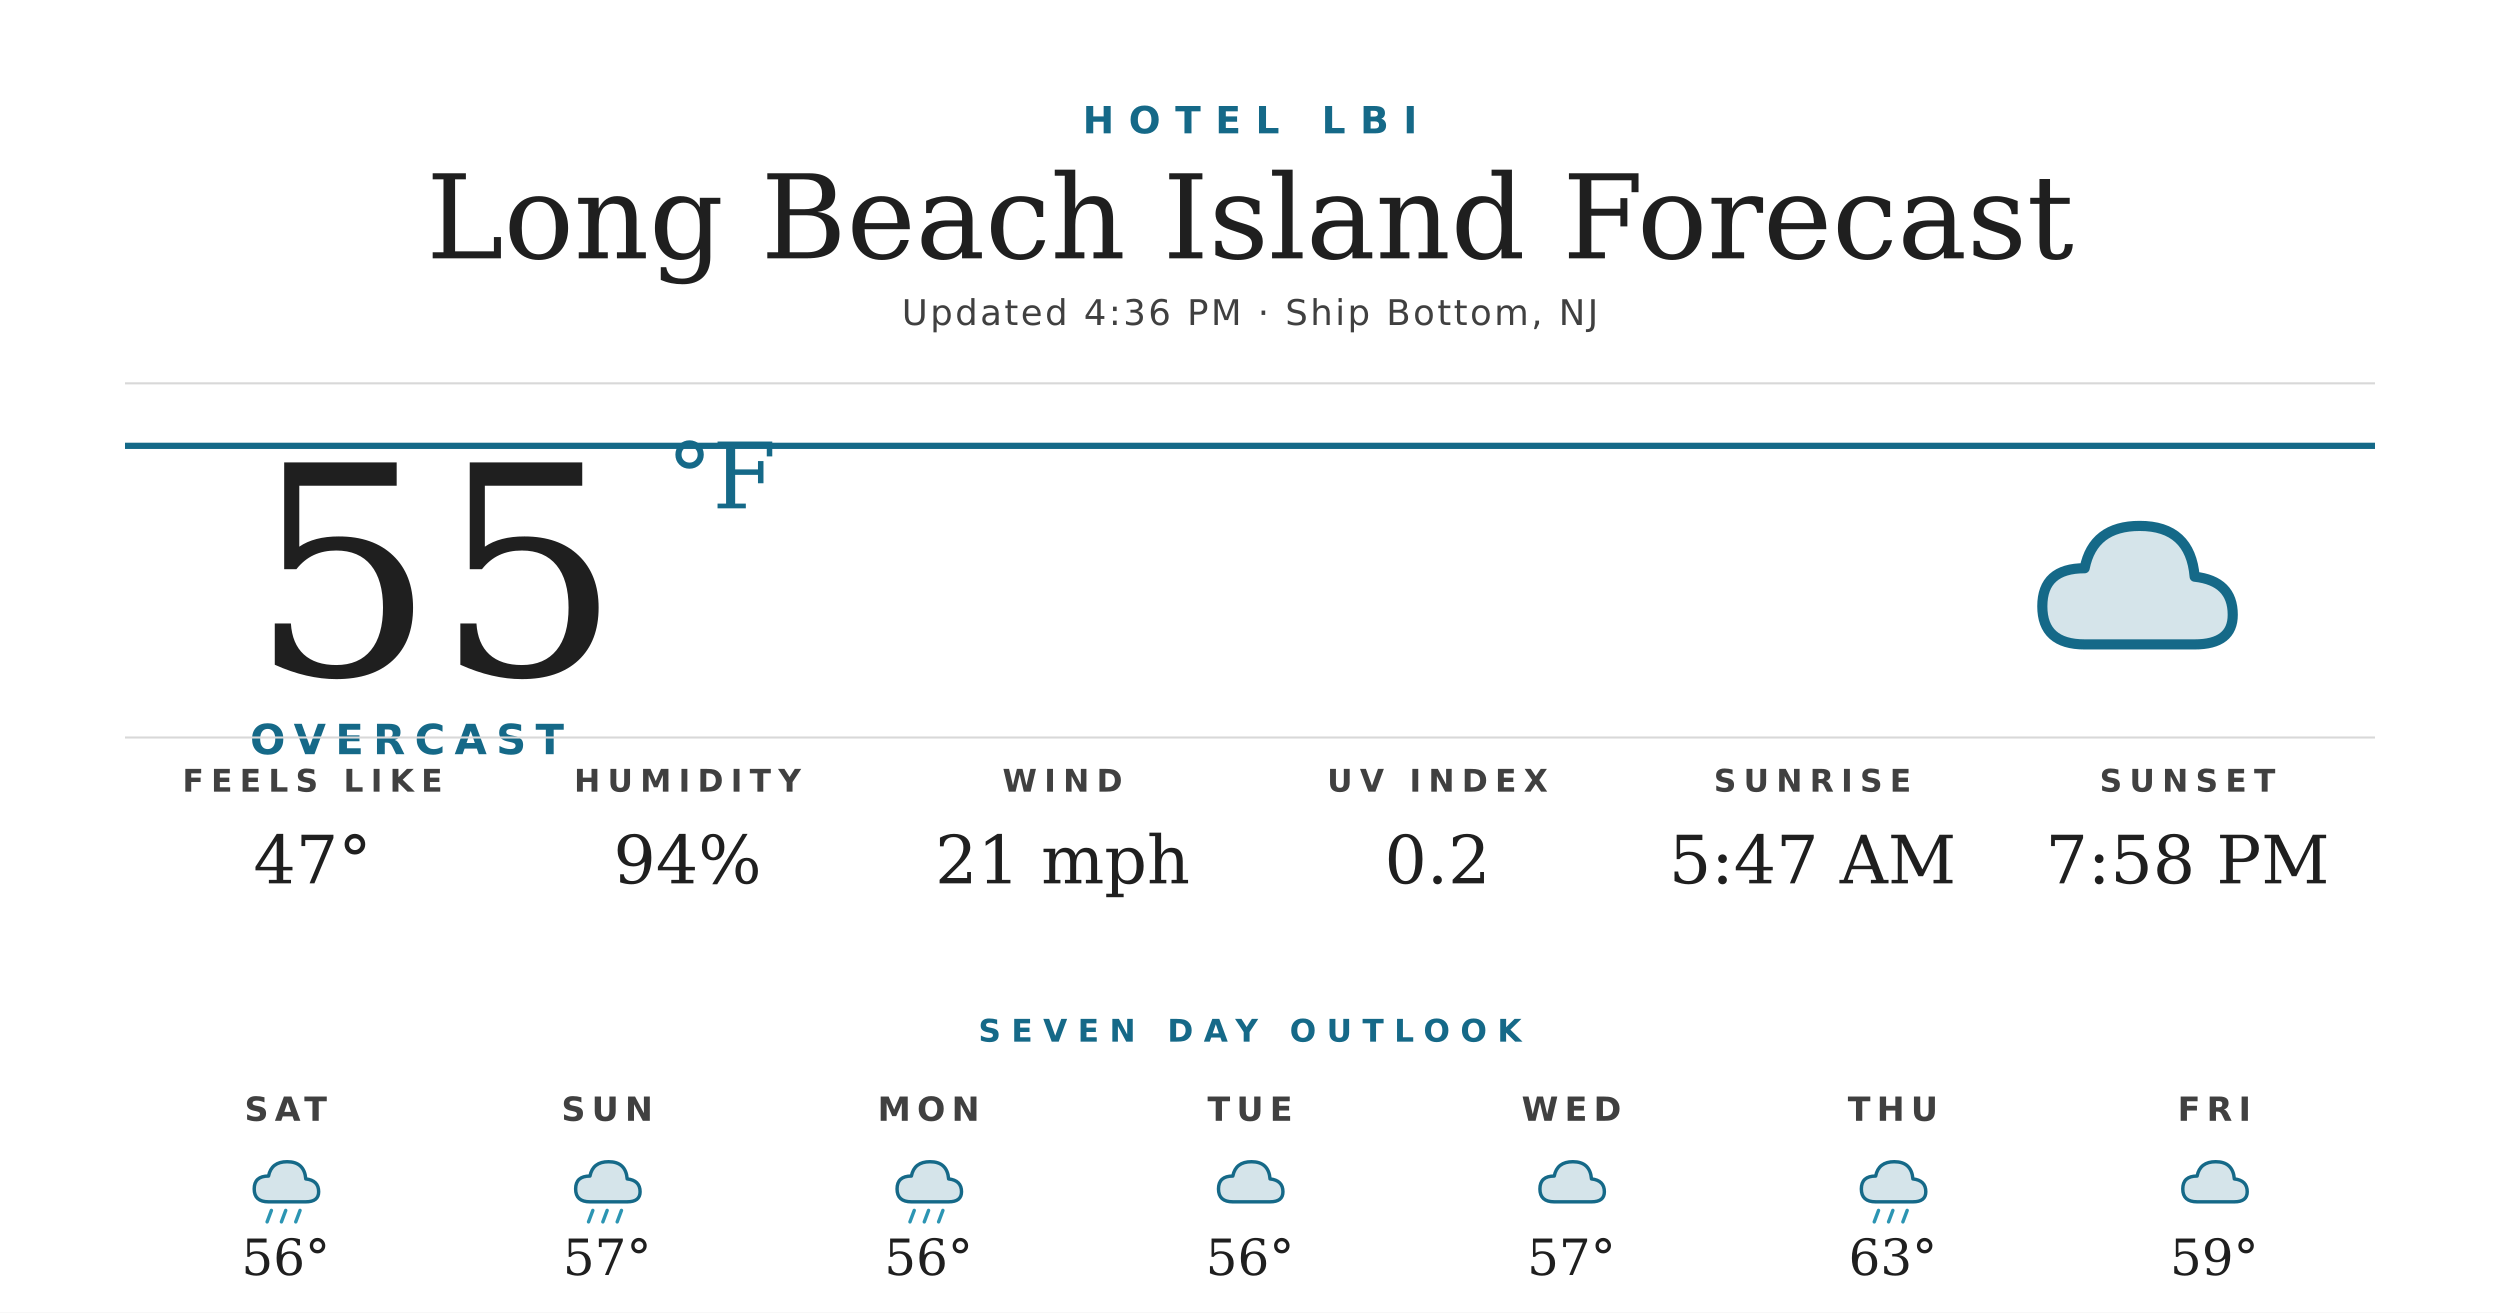
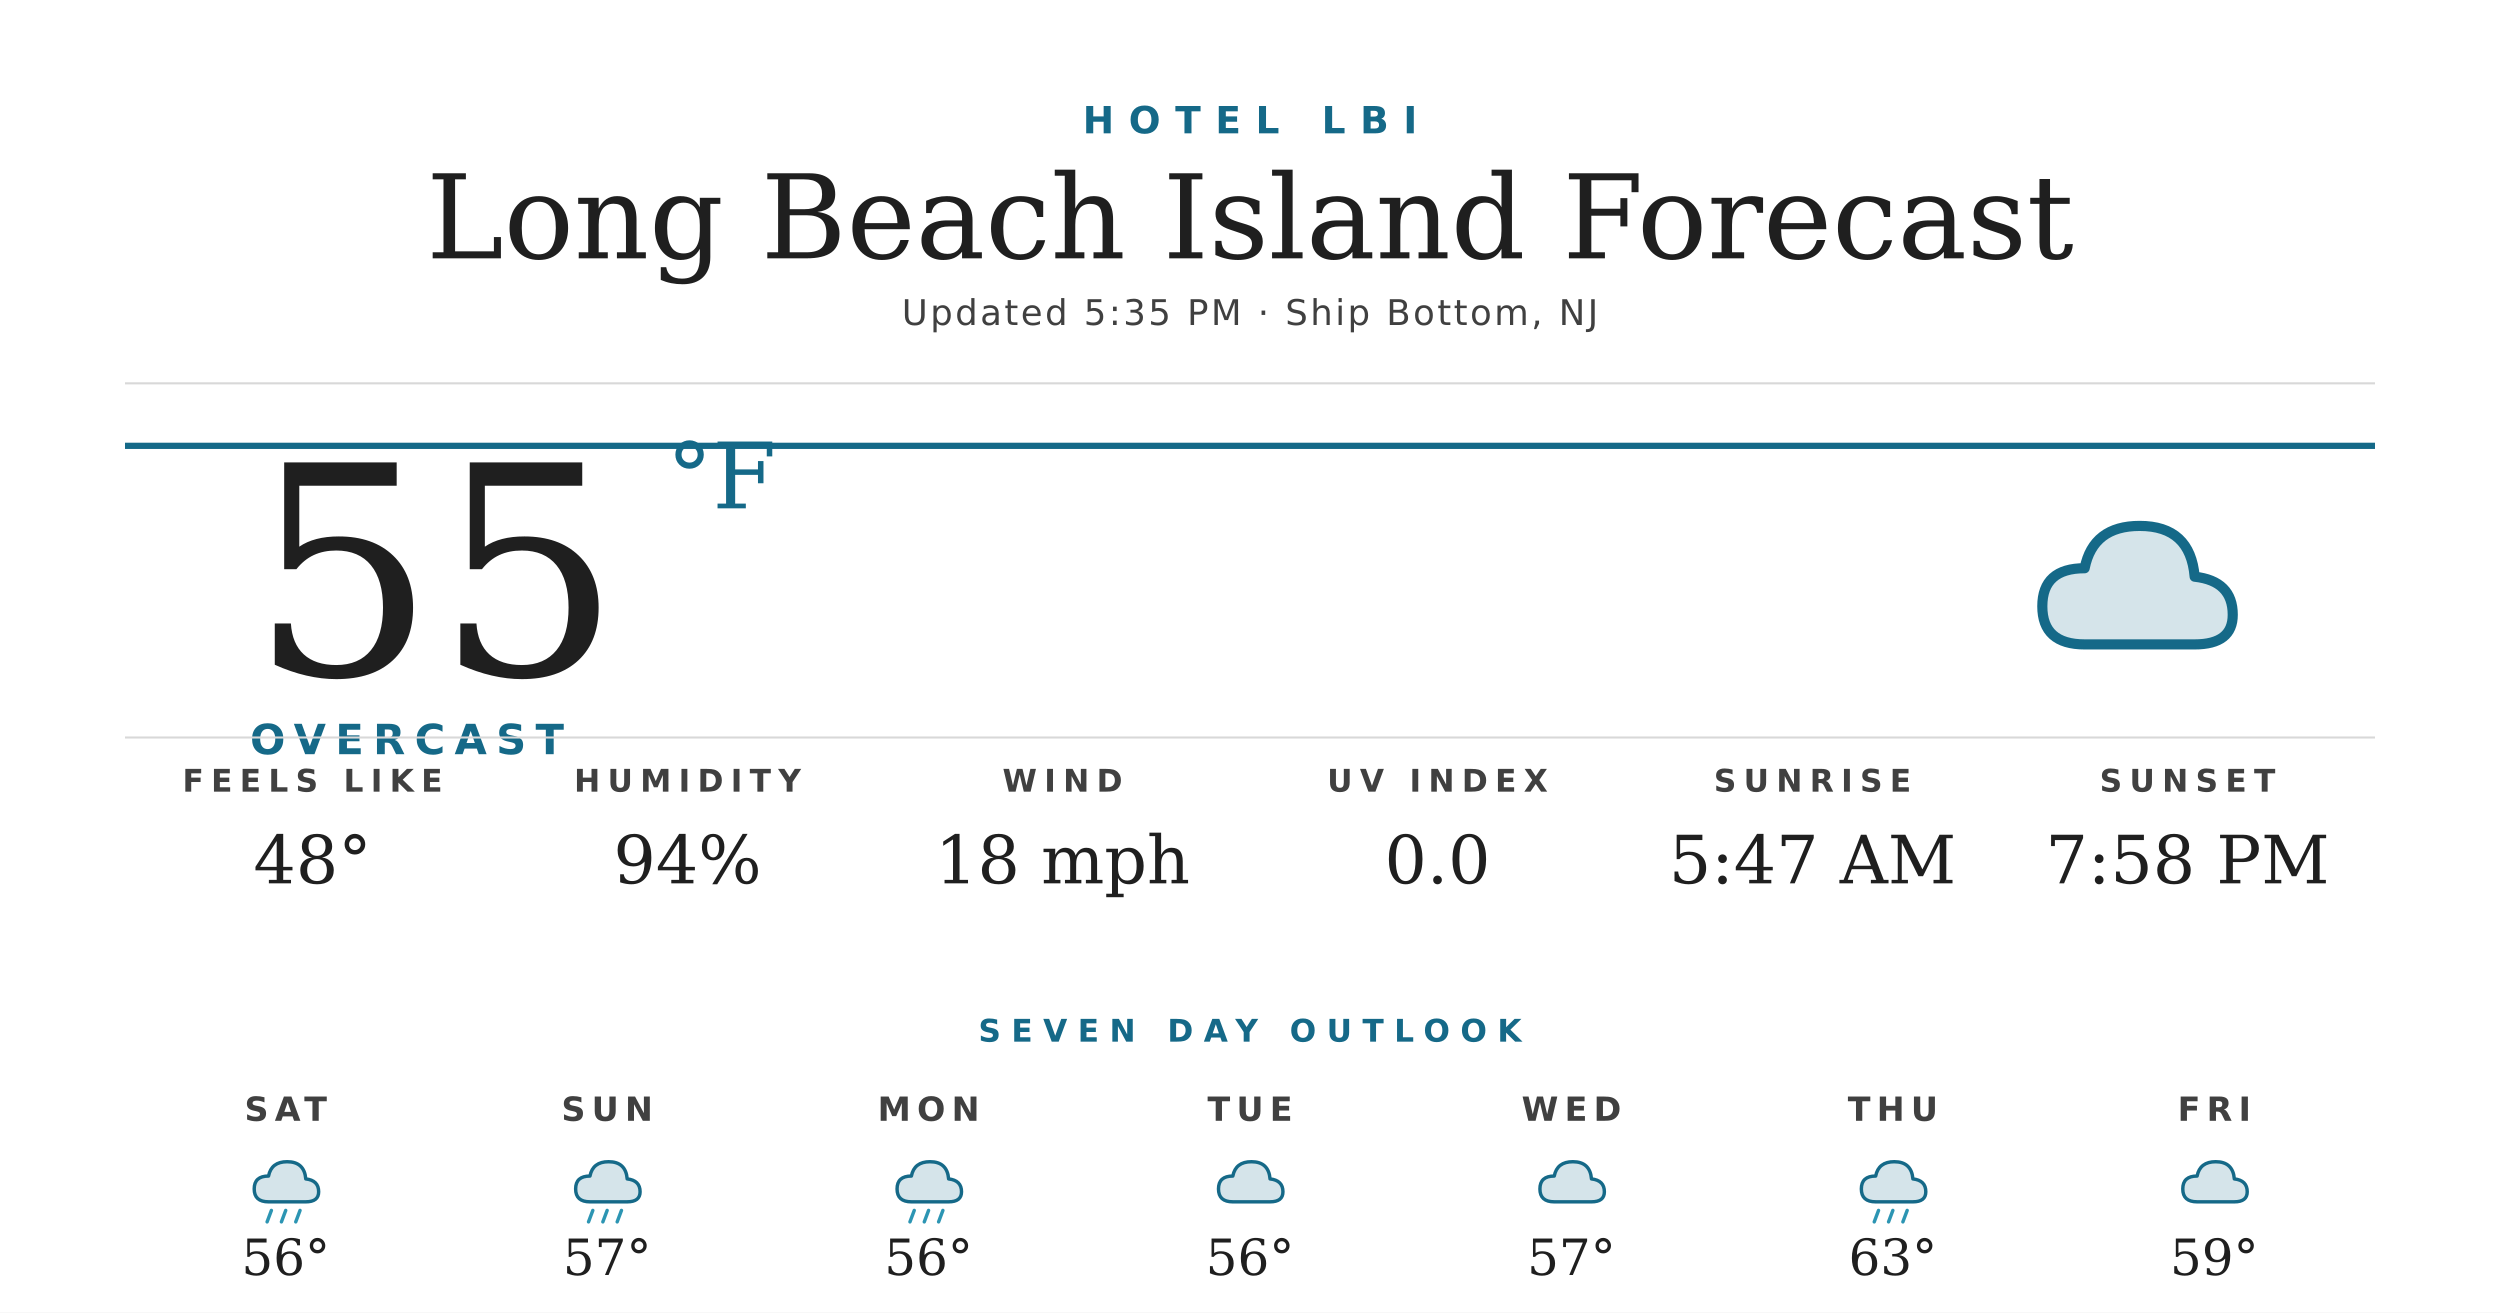
<svg xmlns="http://www.w3.org/2000/svg" width="1200" height="630" viewBox="0 0 1200 630">
  <rect width="1200" height="630" fill="#ffffff" />
  <text x="600" y="64" text-anchor="middle" font-family="'Montserrat Bold', 'Montserrat', 'DejaVu Sans', Helvetica, Arial, sans-serif" font-size="18" font-weight="700" fill="#156988" letter-spacing="7">HOTEL LBI</text>
  <text x="600" y="124" text-anchor="middle" font-family="'Prata', 'DejaVu Serif', Georgia, serif" font-size="56" fill="#1f1f1f">Long Beach Island Forecast</text>
-   <text x="600" y="156" text-anchor="middle" font-family="'Montserrat', 'DejaVu Sans', Helvetica, Arial, sans-serif" font-size="17" font-weight="500" fill="#404040" letter-spacing="1.2">Updated 4:36 PM · Ship Bottom, NJ</text>
+   <text x="600" y="156" text-anchor="middle" font-family="'Montserrat', 'DejaVu Sans', Helvetica, Arial, sans-serif" font-size="17" font-weight="500" fill="#404040" letter-spacing="1.2">Updated 5:35 PM · Ship Bottom, NJ</text>
  <line x1="60" y1="184" x2="1140" y2="184" stroke="#d8d8d8" stroke-width="1" />
  <line x1="60" y1="214" x2="1140" y2="214" stroke="#156988" stroke-width="3" />
  <text x="120" y="324" font-family="'Prata', 'DejaVu Serif', Georgia, serif" font-size="140" fill="#1f1f1f">55</text>
  <text x="320" y="244" font-family="'Prata', 'DejaVu Serif', Georgia, serif" font-size="44" fill="#156988">°F</text>
  <text x="120" y="362" font-family="'Montserrat Bold', 'Montserrat', 'DejaVu Sans', Helvetica, Arial, sans-serif" font-size="20" font-weight="700" fill="#156988" letter-spacing="4.5">OVERCAST</text>
  <g transform="translate(960,224) scale(2.03125)">
    <path d="M20 42 Q10 42 10 33 Q10 24 20 24 Q22 14 33 14 Q45 14 46 26 Q55 27 55 35 Q55 42 46 42 Z" fill="#156988" opacity="0.18" />
    <path d="M20 42 Q10 42 10 33 Q10 24 20 24 Q22 14 33 14 Q45 14 46 26 Q55 27 55 35 Q55 42 46 42 Z" fill="none" stroke="#156988" stroke-width="2.4" stroke-linejoin="round" />
  </g>
  <line x1="60" y1="354" x2="1140" y2="354" stroke="#d8d8d8" stroke-width="1" />
  <text x="150" y="380" text-anchor="middle" font-family="'Montserrat Bold', 'Montserrat', 'DejaVu Sans', Helvetica, Arial, sans-serif" font-size="15" font-weight="700" fill="#404040" letter-spacing="3.5">FEELS LIKE</text>
-   <text x="150" y="424" text-anchor="middle" font-family="'Prata', 'DejaVu Serif', Georgia, serif" font-size="32" fill="#1f1f1f">47°</text>
+   <text x="150" y="424" text-anchor="middle" font-family="'Prata', 'DejaVu Serif', Georgia, serif" font-size="32" fill="#1f1f1f">48°</text>
  <text x="330" y="380" text-anchor="middle" font-family="'Montserrat Bold', 'Montserrat', 'DejaVu Sans', Helvetica, Arial, sans-serif" font-size="15" font-weight="700" fill="#404040" letter-spacing="3.5">HUMIDITY</text>
  <text x="330" y="424" text-anchor="middle" font-family="'Prata', 'DejaVu Serif', Georgia, serif" font-size="32" fill="#1f1f1f">94%</text>
  <text x="510" y="380" text-anchor="middle" font-family="'Montserrat Bold', 'Montserrat', 'DejaVu Sans', Helvetica, Arial, sans-serif" font-size="15" font-weight="700" fill="#404040" letter-spacing="3.5">WIND</text>
-   <text x="510" y="424" text-anchor="middle" font-family="'Prata', 'DejaVu Serif', Georgia, serif" font-size="32" fill="#1f1f1f">21 mph</text>
+   <text x="510" y="424" text-anchor="middle" font-family="'Prata', 'DejaVu Serif', Georgia, serif" font-size="32" fill="#1f1f1f">18 mph</text>
  <text x="690" y="380" text-anchor="middle" font-family="'Montserrat Bold', 'Montserrat', 'DejaVu Sans', Helvetica, Arial, sans-serif" font-size="15" font-weight="700" fill="#404040" letter-spacing="3.5">UV INDEX</text>
-   <text x="690" y="424" text-anchor="middle" font-family="'Prata', 'DejaVu Serif', Georgia, serif" font-size="32" fill="#1f1f1f">0.2</text>
+   <text x="690" y="424" text-anchor="middle" font-family="'Prata', 'DejaVu Serif', Georgia, serif" font-size="32" fill="#1f1f1f">0.0</text>
  <text x="870" y="380" text-anchor="middle" font-family="'Montserrat Bold', 'Montserrat', 'DejaVu Sans', Helvetica, Arial, sans-serif" font-size="15" font-weight="700" fill="#404040" letter-spacing="3.5">SUNRISE</text>
  <text x="870" y="424" text-anchor="middle" font-family="'Prata', 'DejaVu Serif', Georgia, serif" font-size="32" fill="#1f1f1f">5:47 AM</text>
  <text x="1050" y="380" text-anchor="middle" font-family="'Montserrat Bold', 'Montserrat', 'DejaVu Sans', Helvetica, Arial, sans-serif" font-size="15" font-weight="700" fill="#404040" letter-spacing="3.5">SUNSET</text>
  <text x="1050" y="424" text-anchor="middle" font-family="'Prata', 'DejaVu Serif', Georgia, serif" font-size="32" fill="#1f1f1f">7:58 PM</text>
  <text x="600" y="500" text-anchor="middle" font-family="'Montserrat Bold', 'Montserrat', 'DejaVu Sans', Helvetica, Arial, sans-serif" font-size="15" font-weight="700" fill="#156988" letter-spacing="5">SEVEN DAY OUTLOOK</text>
  <text x="137.143" y="538" text-anchor="middle" font-family="'Montserrat Bold', 'Montserrat', 'DejaVu Sans', Helvetica, Arial, sans-serif" font-size="16" font-weight="700" fill="#404040" letter-spacing="3">SAT</text>
  <g transform="translate(115.1429,548) scale(0.6875)">
    <path d="M20 42 Q10 42 10 33 Q10 24 20 24 Q22 14 33 14 Q45 14 46 26 Q55 27 55 35 Q55 42 46 42 Z" fill="#156988" opacity="0.18" />
    <path d="M20 42 Q10 42 10 33 Q10 24 20 24 Q22 14 33 14 Q45 14 46 26 Q55 27 55 35 Q55 42 46 42 Z" fill="none" stroke="#156988" stroke-width="2.4" stroke-linejoin="round" />
    <g stroke="#2C95B3" stroke-width="2.4" stroke-linecap="round">
      <line x1="22" y1="48" x2="19" y2="56" />
      <line x1="32" y1="48" x2="29" y2="56" />
      <line x1="42" y1="48" x2="39" y2="56" />
    </g>
  </g>
  <text x="137.143" y="612" text-anchor="middle" font-family="'Prata', 'DejaVu Serif', Georgia, serif" font-size="24" fill="#1f1f1f">56°</text>
  <text x="291.429" y="538" text-anchor="middle" font-family="'Montserrat Bold', 'Montserrat', 'DejaVu Sans', Helvetica, Arial, sans-serif" font-size="16" font-weight="700" fill="#404040" letter-spacing="3">SUN</text>
  <g transform="translate(269.4286,548) scale(0.6875)">
    <path d="M20 42 Q10 42 10 33 Q10 24 20 24 Q22 14 33 14 Q45 14 46 26 Q55 27 55 35 Q55 42 46 42 Z" fill="#156988" opacity="0.18" />
    <path d="M20 42 Q10 42 10 33 Q10 24 20 24 Q22 14 33 14 Q45 14 46 26 Q55 27 55 35 Q55 42 46 42 Z" fill="none" stroke="#156988" stroke-width="2.4" stroke-linejoin="round" />
    <g stroke="#2C95B3" stroke-width="2.4" stroke-linecap="round">
      <line x1="22" y1="48" x2="19" y2="56" />
      <line x1="32" y1="48" x2="29" y2="56" />
      <line x1="42" y1="48" x2="39" y2="56" />
    </g>
  </g>
  <text x="291.429" y="612" text-anchor="middle" font-family="'Prata', 'DejaVu Serif', Georgia, serif" font-size="24" fill="#1f1f1f">57°</text>
  <text x="445.714" y="538" text-anchor="middle" font-family="'Montserrat Bold', 'Montserrat', 'DejaVu Sans', Helvetica, Arial, sans-serif" font-size="16" font-weight="700" fill="#404040" letter-spacing="3">MON</text>
  <g transform="translate(423.7143,548) scale(0.6875)">
    <path d="M20 42 Q10 42 10 33 Q10 24 20 24 Q22 14 33 14 Q45 14 46 26 Q55 27 55 35 Q55 42 46 42 Z" fill="#156988" opacity="0.18" />
    <path d="M20 42 Q10 42 10 33 Q10 24 20 24 Q22 14 33 14 Q45 14 46 26 Q55 27 55 35 Q55 42 46 42 Z" fill="none" stroke="#156988" stroke-width="2.4" stroke-linejoin="round" />
    <g stroke="#2C95B3" stroke-width="2.4" stroke-linecap="round">
      <line x1="22" y1="48" x2="19" y2="56" />
      <line x1="32" y1="48" x2="29" y2="56" />
      <line x1="42" y1="48" x2="39" y2="56" />
    </g>
  </g>
  <text x="445.714" y="612" text-anchor="middle" font-family="'Prata', 'DejaVu Serif', Georgia, serif" font-size="24" fill="#1f1f1f">56°</text>
  <text x="600" y="538" text-anchor="middle" font-family="'Montserrat Bold', 'Montserrat', 'DejaVu Sans', Helvetica, Arial, sans-serif" font-size="16" font-weight="700" fill="#404040" letter-spacing="3">TUE</text>
  <g transform="translate(578,548) scale(0.6875)">
    <path d="M20 42 Q10 42 10 33 Q10 24 20 24 Q22 14 33 14 Q45 14 46 26 Q55 27 55 35 Q55 42 46 42 Z" fill="#156988" opacity="0.18" />
    <path d="M20 42 Q10 42 10 33 Q10 24 20 24 Q22 14 33 14 Q45 14 46 26 Q55 27 55 35 Q55 42 46 42 Z" fill="none" stroke="#156988" stroke-width="2.4" stroke-linejoin="round" />
  </g>
  <text x="600" y="612" text-anchor="middle" font-family="'Prata', 'DejaVu Serif', Georgia, serif" font-size="24" fill="#1f1f1f">56°</text>
  <text x="754.286" y="538" text-anchor="middle" font-family="'Montserrat Bold', 'Montserrat', 'DejaVu Sans', Helvetica, Arial, sans-serif" font-size="16" font-weight="700" fill="#404040" letter-spacing="3">WED</text>
  <g transform="translate(732.2857,548) scale(0.6875)">
    <path d="M20 42 Q10 42 10 33 Q10 24 20 24 Q22 14 33 14 Q45 14 46 26 Q55 27 55 35 Q55 42 46 42 Z" fill="#156988" opacity="0.18" />
    <path d="M20 42 Q10 42 10 33 Q10 24 20 24 Q22 14 33 14 Q45 14 46 26 Q55 27 55 35 Q55 42 46 42 Z" fill="none" stroke="#156988" stroke-width="2.4" stroke-linejoin="round" />
  </g>
  <text x="754.286" y="612" text-anchor="middle" font-family="'Prata', 'DejaVu Serif', Georgia, serif" font-size="24" fill="#1f1f1f">57°</text>
  <text x="908.571" y="538" text-anchor="middle" font-family="'Montserrat Bold', 'Montserrat', 'DejaVu Sans', Helvetica, Arial, sans-serif" font-size="16" font-weight="700" fill="#404040" letter-spacing="3">THU</text>
  <g transform="translate(886.5714,548) scale(0.6875)">
    <path d="M20 42 Q10 42 10 33 Q10 24 20 24 Q22 14 33 14 Q45 14 46 26 Q55 27 55 35 Q55 42 46 42 Z" fill="#156988" opacity="0.18" />
    <path d="M20 42 Q10 42 10 33 Q10 24 20 24 Q22 14 33 14 Q45 14 46 26 Q55 27 55 35 Q55 42 46 42 Z" fill="none" stroke="#156988" stroke-width="2.4" stroke-linejoin="round" />
    <g stroke="#2C95B3" stroke-width="2.4" stroke-linecap="round">
      <line x1="22" y1="48" x2="19" y2="56" />
      <line x1="32" y1="48" x2="29" y2="56" />
      <line x1="42" y1="48" x2="39" y2="56" />
    </g>
  </g>
  <text x="908.571" y="612" text-anchor="middle" font-family="'Prata', 'DejaVu Serif', Georgia, serif" font-size="24" fill="#1f1f1f">63°</text>
  <text x="1062.857" y="538" text-anchor="middle" font-family="'Montserrat Bold', 'Montserrat', 'DejaVu Sans', Helvetica, Arial, sans-serif" font-size="16" font-weight="700" fill="#404040" letter-spacing="3">FRI</text>
  <g transform="translate(1040.857,548) scale(0.6875)">
    <path d="M20 42 Q10 42 10 33 Q10 24 20 24 Q22 14 33 14 Q45 14 46 26 Q55 27 55 35 Q55 42 46 42 Z" fill="#156988" opacity="0.18" />
    <path d="M20 42 Q10 42 10 33 Q10 24 20 24 Q22 14 33 14 Q45 14 46 26 Q55 27 55 35 Q55 42 46 42 Z" fill="none" stroke="#156988" stroke-width="2.4" stroke-linejoin="round" />
  </g>
  <text x="1062.857" y="612" text-anchor="middle" font-family="'Prata', 'DejaVu Serif', Georgia, serif" font-size="24" fill="#1f1f1f">59°</text>
</svg>
